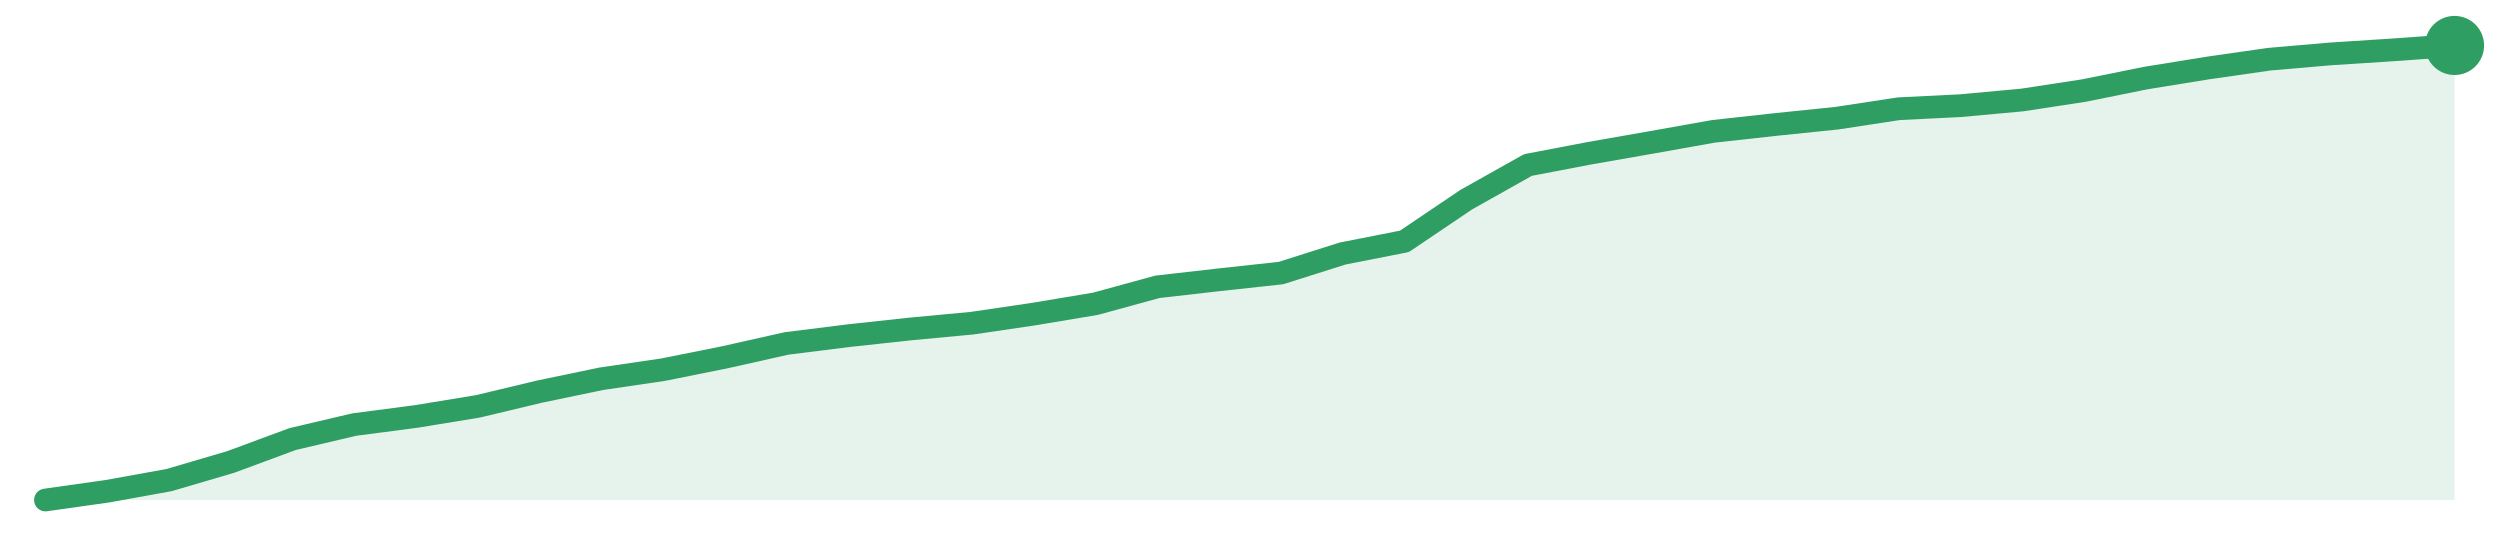
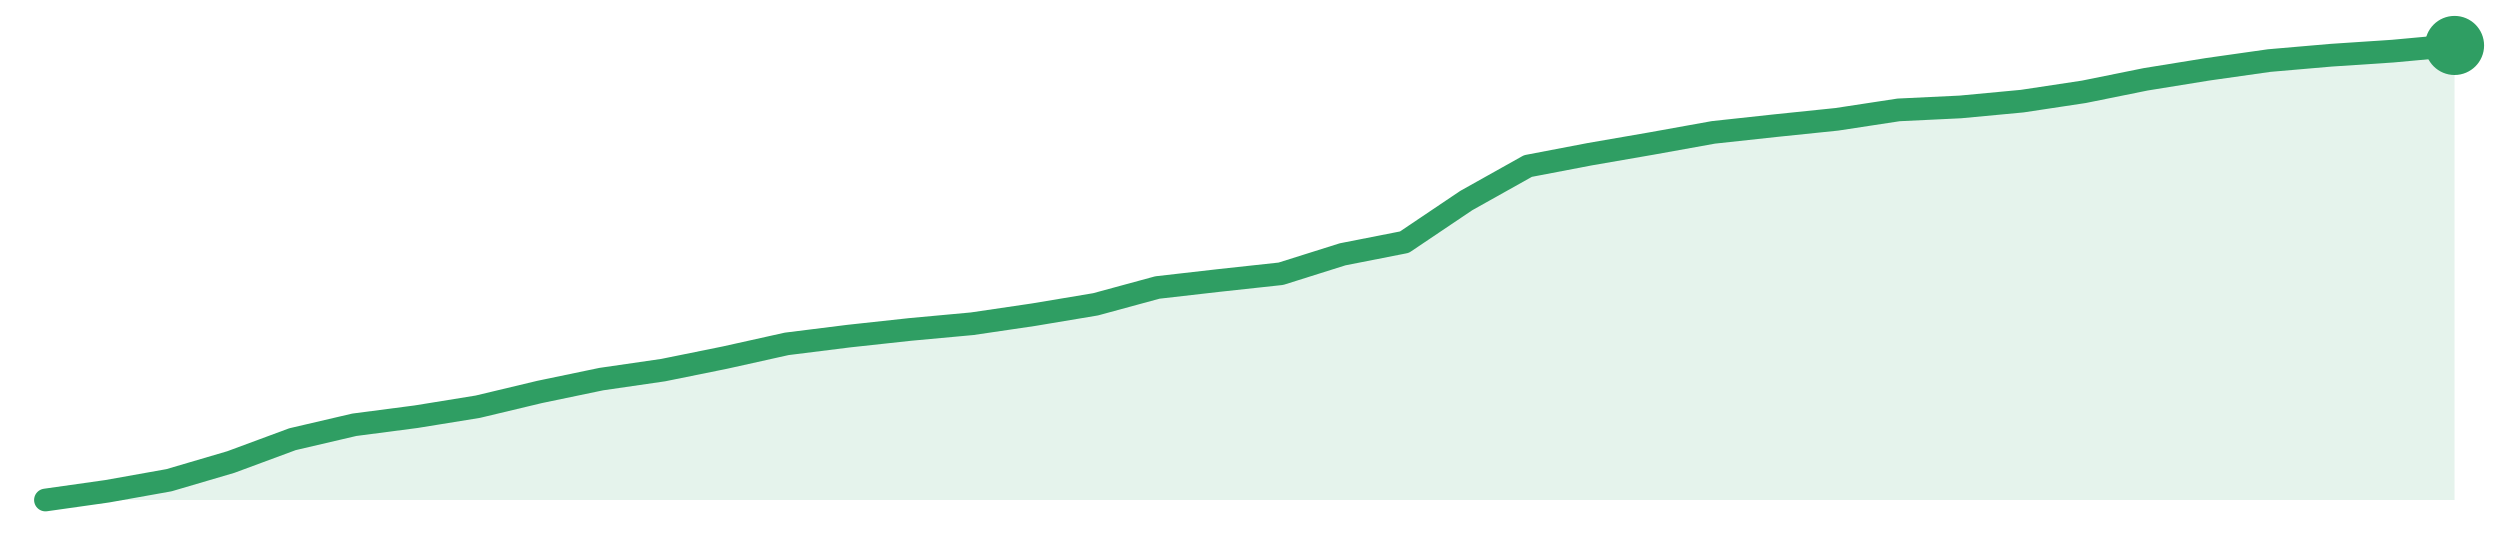
<svg xmlns="http://www.w3.org/2000/svg" width="220" height="48" viewBox="0 0 220 48" role="img" aria-label="trend">
-   <path d="M4.0,44.0 L4.0,44.0 L9.44,43.23 L14.87,42.25 L20.31,40.65 L25.74,38.64 L31.18,37.36 L36.62,36.65 L42.05,35.76 L47.49,34.46 L52.92,33.33 L58.36,32.53 L63.79,31.44 L69.23,30.22 L74.67,29.54 L80.1,28.95 L85.54,28.44 L90.97,27.64 L96.41,26.73 L101.85,25.24 L107.28,24.62 L112.72,24.03 L118.15,22.31 L123.59,21.24 L129.03,17.57 L134.46,14.52 L139.9,13.48 L145.33,12.53 L150.77,11.56 L156.21,10.96 L161.64,10.4 L167.08,9.57 L172.51,9.3 L177.95,8.8 L183.38,7.97 L188.82,6.87 L194.26,5.99 L199.69,5.21 L205.13,4.74 L210.56,4.39 L216.0,4.0 L216.0,44.0 Z" fill="#2f9e631f" />
-   <path d="M4.0,44.0 L9.44,43.23 L14.87,42.25 L20.31,40.65 L25.74,38.64 L31.18,37.36 L36.62,36.65 L42.05,35.76 L47.49,34.46 L52.92,33.33 L58.36,32.53 L63.79,31.44 L69.23,30.22 L74.67,29.54 L80.1,28.95 L85.54,28.44 L90.97,27.64 L96.41,26.73 L101.85,25.24 L107.28,24.62 L112.72,24.03 L118.15,22.31 L123.59,21.24 L129.03,17.57 L134.46,14.52 L139.9,13.48 L145.33,12.53 L150.77,11.56 L156.21,10.96 L161.64,10.4 L167.08,9.57 L172.51,9.3 L177.95,8.8 L183.38,7.97 L188.82,6.87 L194.26,5.99 L199.69,5.21 L205.13,4.74 L210.56,4.39 L216.0,4.0" fill="none" stroke="#2f9e63" stroke-width="2" stroke-linejoin="round" stroke-linecap="round" />
+   <path d="M4.0,44.0 L4.0,44.0 L9.44,43.23 L14.87,42.26 L20.31,40.66 L25.74,38.65 L31.18,37.38 L36.62,36.67 L42.05,35.79 L47.49,34.49 L52.92,33.36 L58.36,32.57 L63.79,31.47 L69.23,30.26 L74.67,29.58 L80.1,28.99 L85.54,28.49 L90.97,27.69 L96.41,26.78 L101.85,25.3 L107.28,24.68 L112.72,24.09 L118.15,22.38 L123.59,21.31 L129.03,17.65 L134.46,14.61 L139.9,13.57 L145.33,12.63 L150.77,11.65 L156.21,11.06 L161.64,10.5 L167.08,9.67 L172.51,9.41 L177.95,8.9 L183.38,8.08 L188.82,6.98 L194.26,6.1 L199.69,5.33 L205.13,4.86 L210.56,4.5 L216.0,4.0 L216.0,44.0 Z" fill="#2f9e631f" />
+   <path d="M4.0,44.0 L9.44,43.23 L14.87,42.26 L20.31,40.66 L25.74,38.65 L31.18,37.38 L36.62,36.67 L42.05,35.79 L47.49,34.49 L52.92,33.36 L58.36,32.57 L63.79,31.47 L69.23,30.26 L74.67,29.58 L80.1,28.99 L85.54,28.49 L90.97,27.69 L96.41,26.78 L101.85,25.3 L107.28,24.68 L112.72,24.09 L118.15,22.38 L123.59,21.31 L129.03,17.65 L134.46,14.61 L139.9,13.57 L145.33,12.63 L150.77,11.65 L156.21,11.06 L161.64,10.5 L167.08,9.67 L172.51,9.41 L177.95,8.9 L183.38,8.08 L188.82,6.98 L194.26,6.1 L199.69,5.33 L205.13,4.86 L210.56,4.5 L216.0,4.0" fill="none" stroke="#2f9e63" stroke-width="2" stroke-linejoin="round" stroke-linecap="round" />
  <circle cx="216.0" cy="4.0" r="2.6" fill="#2f9e63" />
</svg>
